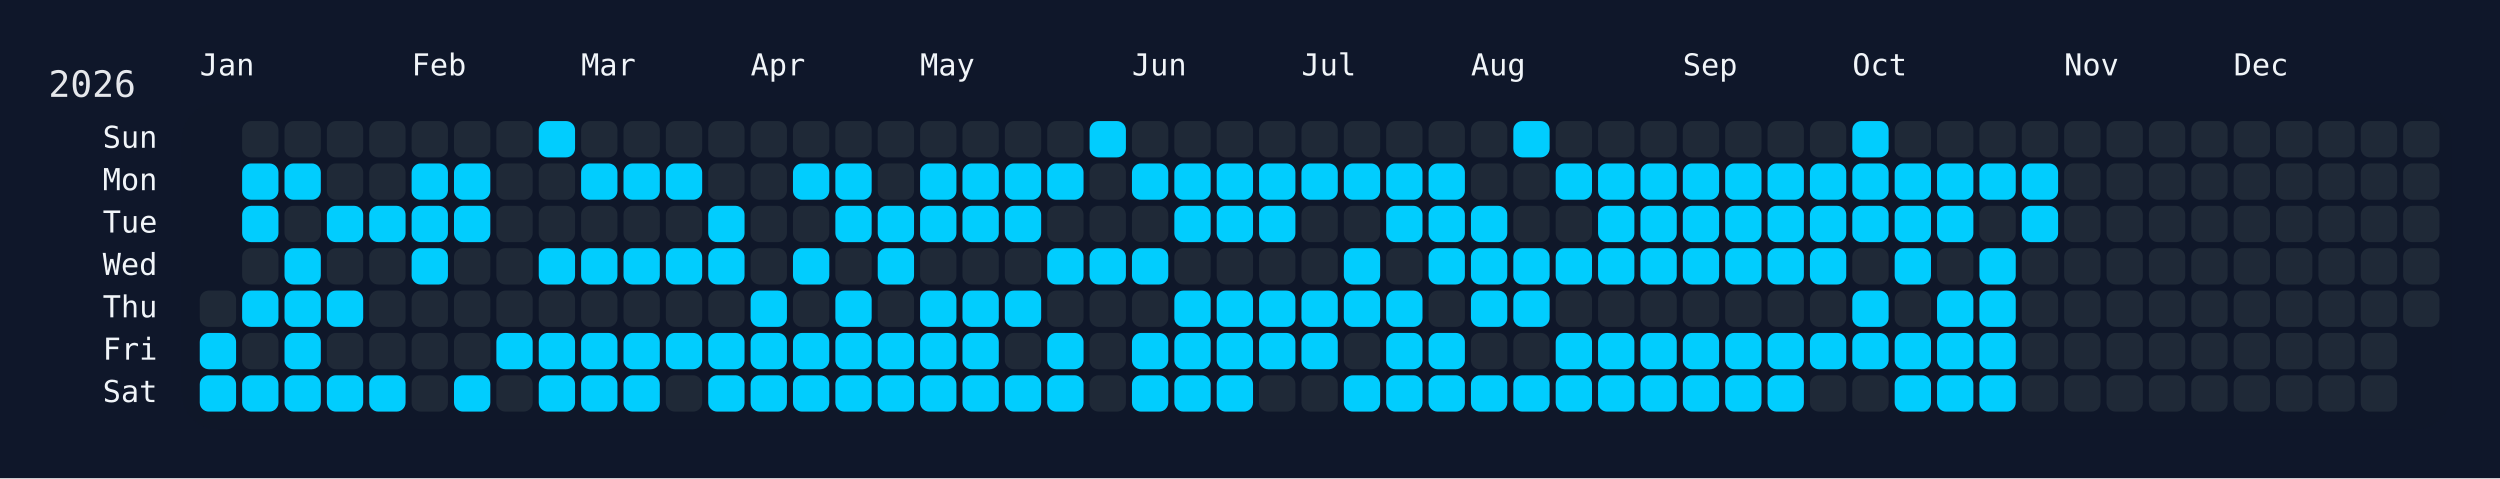
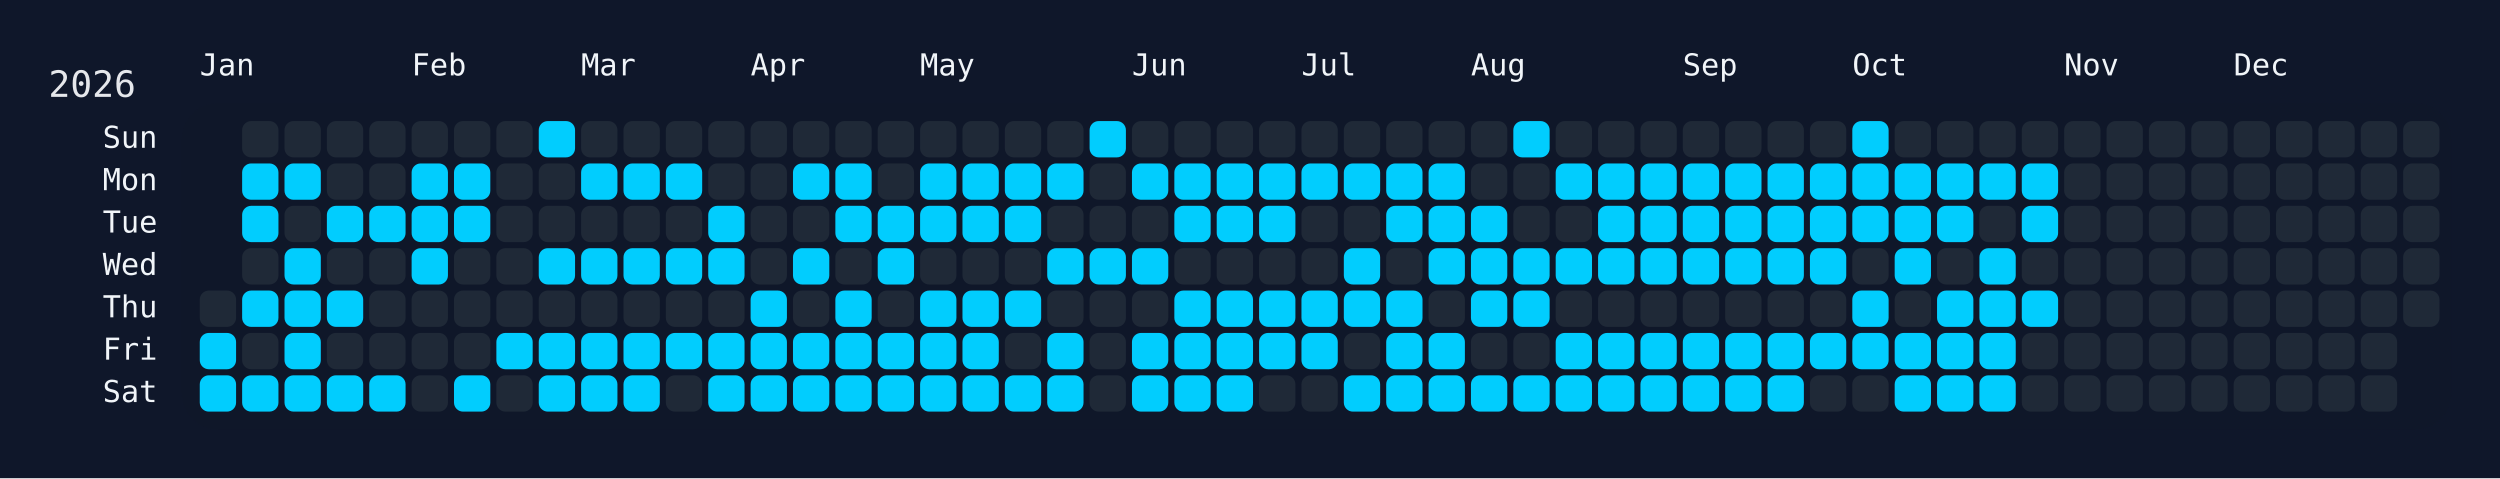
<svg xmlns="http://www.w3.org/2000/svg" width="826" height="158" viewBox="0 0 826 158">
  <rect width="826" height="158" fill="#0f172a" />
  <rect x="60" y="34" width="750" height="108" rx="12" ry="12" fill="rgba(15, 23, 42, 0.8)" />
  <text x="16" y="32" font-size="12" fill="#e5e7eb" font-family="JetBrains Mono, ui-monospace, SFMono-Regular, Menlo, Monaco, Consolas, monospace">2026</text>
  <text x="66" y="18" font-size="10" fill="#f1f5f9" font-family="JetBrains Mono, ui-monospace, SFMono-Regular, Menlo, Monaco, Consolas, monospace" dominant-baseline="hanging">Jan</text>
  <text x="136" y="18" font-size="10" fill="#f1f5f9" font-family="JetBrains Mono, ui-monospace, SFMono-Regular, Menlo, Monaco, Consolas, monospace" dominant-baseline="hanging">Feb</text>
  <text x="192" y="18" font-size="10" fill="#f1f5f9" font-family="JetBrains Mono, ui-monospace, SFMono-Regular, Menlo, Monaco, Consolas, monospace" dominant-baseline="hanging">Mar</text>
  <text x="248" y="18" font-size="10" fill="#f1f5f9" font-family="JetBrains Mono, ui-monospace, SFMono-Regular, Menlo, Monaco, Consolas, monospace" dominant-baseline="hanging">Apr</text>
  <text x="304" y="18" font-size="10" fill="#f1f5f9" font-family="JetBrains Mono, ui-monospace, SFMono-Regular, Menlo, Monaco, Consolas, monospace" dominant-baseline="hanging">May</text>
  <text x="374" y="18" font-size="10" fill="#f1f5f9" font-family="JetBrains Mono, ui-monospace, SFMono-Regular, Menlo, Monaco, Consolas, monospace" dominant-baseline="hanging">Jun</text>
  <text x="430" y="18" font-size="10" fill="#f1f5f9" font-family="JetBrains Mono, ui-monospace, SFMono-Regular, Menlo, Monaco, Consolas, monospace" dominant-baseline="hanging">Jul</text>
  <text x="486" y="18" font-size="10" fill="#f1f5f9" font-family="JetBrains Mono, ui-monospace, SFMono-Regular, Menlo, Monaco, Consolas, monospace" dominant-baseline="hanging">Aug</text>
  <text x="556" y="18" font-size="10" fill="#f1f5f9" font-family="JetBrains Mono, ui-monospace, SFMono-Regular, Menlo, Monaco, Consolas, monospace" dominant-baseline="hanging">Sep</text>
  <text x="612" y="18" font-size="10" fill="#f1f5f9" font-family="JetBrains Mono, ui-monospace, SFMono-Regular, Menlo, Monaco, Consolas, monospace" dominant-baseline="hanging">Oct</text>
  <text x="682" y="18" font-size="10" fill="#f1f5f9" font-family="JetBrains Mono, ui-monospace, SFMono-Regular, Menlo, Monaco, Consolas, monospace" dominant-baseline="hanging">Nov</text>
  <text x="738" y="18" font-size="10" fill="#f1f5f9" font-family="JetBrains Mono, ui-monospace, SFMono-Regular, Menlo, Monaco, Consolas, monospace" dominant-baseline="hanging">Dec</text>
  <text x="52" y="46.0" font-size="10" fill="#f1f5f9" font-family="JetBrains Mono, ui-monospace, SFMono-Regular, Menlo, Monaco, Consolas, monospace" text-anchor="end" dominant-baseline="middle">Sun</text>
  <text x="52" y="60.0" font-size="10" fill="#f1f5f9" font-family="JetBrains Mono, ui-monospace, SFMono-Regular, Menlo, Monaco, Consolas, monospace" text-anchor="end" dominant-baseline="middle">Mon</text>
  <text x="52" y="74.0" font-size="10" fill="#f1f5f9" font-family="JetBrains Mono, ui-monospace, SFMono-Regular, Menlo, Monaco, Consolas, monospace" text-anchor="end" dominant-baseline="middle">Tue</text>
  <text x="52" y="88.0" font-size="10" fill="#f1f5f9" font-family="JetBrains Mono, ui-monospace, SFMono-Regular, Menlo, Monaco, Consolas, monospace" text-anchor="end" dominant-baseline="middle">Wed</text>
  <text x="52" y="102.0" font-size="10" fill="#f1f5f9" font-family="JetBrains Mono, ui-monospace, SFMono-Regular, Menlo, Monaco, Consolas, monospace" text-anchor="end" dominant-baseline="middle">Thu</text>
  <text x="52" y="116.0" font-size="10" fill="#f1f5f9" font-family="JetBrains Mono, ui-monospace, SFMono-Regular, Menlo, Monaco, Consolas, monospace" text-anchor="end" dominant-baseline="middle">Fri</text>
  <text x="52" y="130.0" font-size="10" fill="#f1f5f9" font-family="JetBrains Mono, ui-monospace, SFMono-Regular, Menlo, Monaco, Consolas, monospace" text-anchor="end" dominant-baseline="middle">Sat</text>
  <g transform="translate(66,40)">
    <rect x="0" y="56" width="12" height="12" rx="3" ry="3" fill="#1f2937" data-date="2026-01-01" />
    <rect x="0" y="70" width="12" height="12" rx="3" ry="3" fill="#01cdfe" data-date="2026-01-02" />
    <rect x="0" y="84" width="12" height="12" rx="3" ry="3" fill="#01cdfe" data-date="2026-01-03" />
    <rect x="14" y="0" width="12" height="12" rx="3" ry="3" fill="#1f2937" data-date="2026-01-04" />
    <rect x="14" y="14" width="12" height="12" rx="3" ry="3" fill="#01cdfe" data-date="2026-01-05" />
    <rect x="14" y="28" width="12" height="12" rx="3" ry="3" fill="#01cdfe" data-date="2026-01-06" />
    <rect x="14" y="42" width="12" height="12" rx="3" ry="3" fill="#1f2937" data-date="2026-01-07" />
    <rect x="14" y="56" width="12" height="12" rx="3" ry="3" fill="#01cdfe" data-date="2026-01-08" />
    <rect x="14" y="70" width="12" height="12" rx="3" ry="3" fill="#1f2937" data-date="2026-01-09" />
    <rect x="14" y="84" width="12" height="12" rx="3" ry="3" fill="#01cdfe" data-date="2026-01-10" />
    <rect x="28" y="0" width="12" height="12" rx="3" ry="3" fill="#1f2937" data-date="2026-01-11" />
    <rect x="28" y="14" width="12" height="12" rx="3" ry="3" fill="#01cdfe" data-date="2026-01-12" />
    <rect x="28" y="28" width="12" height="12" rx="3" ry="3" fill="#1f2937" data-date="2026-01-13" />
    <rect x="28" y="42" width="12" height="12" rx="3" ry="3" fill="#01cdfe" data-date="2026-01-14" />
    <rect x="28" y="56" width="12" height="12" rx="3" ry="3" fill="#01cdfe" data-date="2026-01-15" />
    <rect x="28" y="70" width="12" height="12" rx="3" ry="3" fill="#01cdfe" data-date="2026-01-16" />
    <rect x="28" y="84" width="12" height="12" rx="3" ry="3" fill="#01cdfe" data-date="2026-01-17" />
    <rect x="42" y="0" width="12" height="12" rx="3" ry="3" fill="#1f2937" data-date="2026-01-18" />
    <rect x="42" y="14" width="12" height="12" rx="3" ry="3" fill="#1f2937" data-date="2026-01-19" />
    <rect x="42" y="28" width="12" height="12" rx="3" ry="3" fill="#01cdfe" data-date="2026-01-20" />
    <rect x="42" y="42" width="12" height="12" rx="3" ry="3" fill="#1f2937" data-date="2026-01-21" />
    <rect x="42" y="56" width="12" height="12" rx="3" ry="3" fill="#01cdfe" data-date="2026-01-22" />
    <rect x="42" y="70" width="12" height="12" rx="3" ry="3" fill="#1f2937" data-date="2026-01-23" />
    <rect x="42" y="84" width="12" height="12" rx="3" ry="3" fill="#01cdfe" data-date="2026-01-24" />
    <rect x="56" y="0" width="12" height="12" rx="3" ry="3" fill="#1f2937" data-date="2026-01-25" />
    <rect x="56" y="14" width="12" height="12" rx="3" ry="3" fill="#1f2937" data-date="2026-01-26" />
    <rect x="56" y="28" width="12" height="12" rx="3" ry="3" fill="#01cdfe" data-date="2026-01-27" />
    <rect x="56" y="42" width="12" height="12" rx="3" ry="3" fill="#1f2937" data-date="2026-01-28" />
    <rect x="56" y="56" width="12" height="12" rx="3" ry="3" fill="#1f2937" data-date="2026-01-29" />
    <rect x="56" y="70" width="12" height="12" rx="3" ry="3" fill="#1f2937" data-date="2026-01-30" />
    <rect x="56" y="84" width="12" height="12" rx="3" ry="3" fill="#01cdfe" data-date="2026-01-31" />
    <rect x="70" y="0" width="12" height="12" rx="3" ry="3" fill="#1f2937" data-date="2026-02-01" />
    <rect x="70" y="14" width="12" height="12" rx="3" ry="3" fill="#01cdfe" data-date="2026-02-02" />
    <rect x="70" y="28" width="12" height="12" rx="3" ry="3" fill="#01cdfe" data-date="2026-02-03" />
    <rect x="70" y="42" width="12" height="12" rx="3" ry="3" fill="#01cdfe" data-date="2026-02-04" />
    <rect x="70" y="56" width="12" height="12" rx="3" ry="3" fill="#1f2937" data-date="2026-02-05" />
    <rect x="70" y="70" width="12" height="12" rx="3" ry="3" fill="#1f2937" data-date="2026-02-06" />
    <rect x="70" y="84" width="12" height="12" rx="3" ry="3" fill="#1f2937" data-date="2026-02-07" />
    <rect x="84" y="0" width="12" height="12" rx="3" ry="3" fill="#1f2937" data-date="2026-02-08" />
    <rect x="84" y="14" width="12" height="12" rx="3" ry="3" fill="#01cdfe" data-date="2026-02-09" />
    <rect x="84" y="28" width="12" height="12" rx="3" ry="3" fill="#01cdfe" data-date="2026-02-10" />
    <rect x="84" y="42" width="12" height="12" rx="3" ry="3" fill="#1f2937" data-date="2026-02-11" />
    <rect x="84" y="56" width="12" height="12" rx="3" ry="3" fill="#1f2937" data-date="2026-02-12" />
    <rect x="84" y="70" width="12" height="12" rx="3" ry="3" fill="#1f2937" data-date="2026-02-13" />
    <rect x="84" y="84" width="12" height="12" rx="3" ry="3" fill="#01cdfe" data-date="2026-02-14" />
    <rect x="98" y="0" width="12" height="12" rx="3" ry="3" fill="#1f2937" data-date="2026-02-15" />
    <rect x="98" y="14" width="12" height="12" rx="3" ry="3" fill="#1f2937" data-date="2026-02-16" />
    <rect x="98" y="28" width="12" height="12" rx="3" ry="3" fill="#1f2937" data-date="2026-02-17" />
    <rect x="98" y="42" width="12" height="12" rx="3" ry="3" fill="#1f2937" data-date="2026-02-18" />
    <rect x="98" y="56" width="12" height="12" rx="3" ry="3" fill="#1f2937" data-date="2026-02-19" />
    <rect x="98" y="70" width="12" height="12" rx="3" ry="3" fill="#01cdfe" data-date="2026-02-20" />
    <rect x="98" y="84" width="12" height="12" rx="3" ry="3" fill="#1f2937" data-date="2026-02-21" />
    <rect x="112" y="0" width="12" height="12" rx="3" ry="3" fill="#01cdfe" data-date="2026-02-22" />
    <rect x="112" y="14" width="12" height="12" rx="3" ry="3" fill="#1f2937" data-date="2026-02-23" />
    <rect x="112" y="28" width="12" height="12" rx="3" ry="3" fill="#1f2937" data-date="2026-02-24" />
    <rect x="112" y="42" width="12" height="12" rx="3" ry="3" fill="#01cdfe" data-date="2026-02-25" />
    <rect x="112" y="56" width="12" height="12" rx="3" ry="3" fill="#1f2937" data-date="2026-02-26" />
    <rect x="112" y="70" width="12" height="12" rx="3" ry="3" fill="#01cdfe" data-date="2026-02-27" />
    <rect x="112" y="84" width="12" height="12" rx="3" ry="3" fill="#01cdfe" data-date="2026-02-28" />
    <rect x="126" y="0" width="12" height="12" rx="3" ry="3" fill="#1f2937" data-date="2026-03-01" />
    <rect x="126" y="14" width="12" height="12" rx="3" ry="3" fill="#01cdfe" data-date="2026-03-02" />
    <rect x="126" y="28" width="12" height="12" rx="3" ry="3" fill="#1f2937" data-date="2026-03-03" />
    <rect x="126" y="42" width="12" height="12" rx="3" ry="3" fill="#01cdfe" data-date="2026-03-04" />
    <rect x="126" y="56" width="12" height="12" rx="3" ry="3" fill="#1f2937" data-date="2026-03-05" />
    <rect x="126" y="70" width="12" height="12" rx="3" ry="3" fill="#01cdfe" data-date="2026-03-06" />
    <rect x="126" y="84" width="12" height="12" rx="3" ry="3" fill="#01cdfe" data-date="2026-03-07" />
    <rect x="140" y="0" width="12" height="12" rx="3" ry="3" fill="#1f2937" data-date="2026-03-08" />
    <rect x="140" y="14" width="12" height="12" rx="3" ry="3" fill="#01cdfe" data-date="2026-03-09" />
    <rect x="140" y="28" width="12" height="12" rx="3" ry="3" fill="#1f2937" data-date="2026-03-10" />
    <rect x="140" y="42" width="12" height="12" rx="3" ry="3" fill="#01cdfe" data-date="2026-03-11" />
    <rect x="140" y="56" width="12" height="12" rx="3" ry="3" fill="#1f2937" data-date="2026-03-12" />
    <rect x="140" y="70" width="12" height="12" rx="3" ry="3" fill="#01cdfe" data-date="2026-03-13" />
    <rect x="140" y="84" width="12" height="12" rx="3" ry="3" fill="#01cdfe" data-date="2026-03-14" />
    <rect x="154" y="0" width="12" height="12" rx="3" ry="3" fill="#1f2937" data-date="2026-03-15" />
    <rect x="154" y="14" width="12" height="12" rx="3" ry="3" fill="#01cdfe" data-date="2026-03-16" />
    <rect x="154" y="28" width="12" height="12" rx="3" ry="3" fill="#1f2937" data-date="2026-03-17" />
    <rect x="154" y="42" width="12" height="12" rx="3" ry="3" fill="#01cdfe" data-date="2026-03-18" />
    <rect x="154" y="56" width="12" height="12" rx="3" ry="3" fill="#1f2937" data-date="2026-03-19" />
    <rect x="154" y="70" width="12" height="12" rx="3" ry="3" fill="#01cdfe" data-date="2026-03-20" />
    <rect x="154" y="84" width="12" height="12" rx="3" ry="3" fill="#1f2937" data-date="2026-03-21" />
    <rect x="168" y="0" width="12" height="12" rx="3" ry="3" fill="#1f2937" data-date="2026-03-22" />
    <rect x="168" y="14" width="12" height="12" rx="3" ry="3" fill="#1f2937" data-date="2026-03-23" />
    <rect x="168" y="28" width="12" height="12" rx="3" ry="3" fill="#01cdfe" data-date="2026-03-24" />
    <rect x="168" y="42" width="12" height="12" rx="3" ry="3" fill="#01cdfe" data-date="2026-03-25" />
    <rect x="168" y="56" width="12" height="12" rx="3" ry="3" fill="#1f2937" data-date="2026-03-26" />
    <rect x="168" y="70" width="12" height="12" rx="3" ry="3" fill="#01cdfe" data-date="2026-03-27" />
    <rect x="168" y="84" width="12" height="12" rx="3" ry="3" fill="#01cdfe" data-date="2026-03-28" />
    <rect x="182" y="0" width="12" height="12" rx="3" ry="3" fill="#1f2937" data-date="2026-03-29" />
    <rect x="182" y="14" width="12" height="12" rx="3" ry="3" fill="#1f2937" data-date="2026-03-30" />
    <rect x="182" y="28" width="12" height="12" rx="3" ry="3" fill="#1f2937" data-date="2026-03-31" />
    <rect x="182" y="42" width="12" height="12" rx="3" ry="3" fill="#1f2937" data-date="2026-04-01" />
    <rect x="182" y="56" width="12" height="12" rx="3" ry="3" fill="#01cdfe" data-date="2026-04-02" />
    <rect x="182" y="70" width="12" height="12" rx="3" ry="3" fill="#01cdfe" data-date="2026-04-03" />
    <rect x="182" y="84" width="12" height="12" rx="3" ry="3" fill="#01cdfe" data-date="2026-04-04" />
    <rect x="196" y="0" width="12" height="12" rx="3" ry="3" fill="#1f2937" data-date="2026-04-05" />
    <rect x="196" y="14" width="12" height="12" rx="3" ry="3" fill="#01cdfe" data-date="2026-04-06" />
    <rect x="196" y="28" width="12" height="12" rx="3" ry="3" fill="#1f2937" data-date="2026-04-07" />
    <rect x="196" y="42" width="12" height="12" rx="3" ry="3" fill="#01cdfe" data-date="2026-04-08" />
    <rect x="196" y="56" width="12" height="12" rx="3" ry="3" fill="#1f2937" data-date="2026-04-09" />
    <rect x="196" y="70" width="12" height="12" rx="3" ry="3" fill="#01cdfe" data-date="2026-04-10" />
    <rect x="196" y="84" width="12" height="12" rx="3" ry="3" fill="#01cdfe" data-date="2026-04-11" />
    <rect x="210" y="0" width="12" height="12" rx="3" ry="3" fill="#1f2937" data-date="2026-04-12" />
    <rect x="210" y="14" width="12" height="12" rx="3" ry="3" fill="#01cdfe" data-date="2026-04-13" />
    <rect x="210" y="28" width="12" height="12" rx="3" ry="3" fill="#01cdfe" data-date="2026-04-14" />
    <rect x="210" y="42" width="12" height="12" rx="3" ry="3" fill="#1f2937" data-date="2026-04-15" />
    <rect x="210" y="56" width="12" height="12" rx="3" ry="3" fill="#01cdfe" data-date="2026-04-16" />
    <rect x="210" y="70" width="12" height="12" rx="3" ry="3" fill="#01cdfe" data-date="2026-04-17" />
    <rect x="210" y="84" width="12" height="12" rx="3" ry="3" fill="#01cdfe" data-date="2026-04-18" />
    <rect x="224" y="0" width="12" height="12" rx="3" ry="3" fill="#1f2937" data-date="2026-04-19" />
    <rect x="224" y="14" width="12" height="12" rx="3" ry="3" fill="#1f2937" data-date="2026-04-20" />
    <rect x="224" y="28" width="12" height="12" rx="3" ry="3" fill="#01cdfe" data-date="2026-04-21" />
    <rect x="224" y="42" width="12" height="12" rx="3" ry="3" fill="#01cdfe" data-date="2026-04-22" />
    <rect x="224" y="56" width="12" height="12" rx="3" ry="3" fill="#1f2937" data-date="2026-04-23" />
    <rect x="224" y="70" width="12" height="12" rx="3" ry="3" fill="#01cdfe" data-date="2026-04-24" />
    <rect x="224" y="84" width="12" height="12" rx="3" ry="3" fill="#01cdfe" data-date="2026-04-25" />
    <rect x="238" y="0" width="12" height="12" rx="3" ry="3" fill="#1f2937" data-date="2026-04-26" />
    <rect x="238" y="14" width="12" height="12" rx="3" ry="3" fill="#01cdfe" data-date="2026-04-27" />
    <rect x="238" y="28" width="12" height="12" rx="3" ry="3" fill="#01cdfe" data-date="2026-04-28" />
    <rect x="238" y="42" width="12" height="12" rx="3" ry="3" fill="#1f2937" data-date="2026-04-29" />
    <rect x="238" y="56" width="12" height="12" rx="3" ry="3" fill="#01cdfe" data-date="2026-04-30" />
    <rect x="238" y="70" width="12" height="12" rx="3" ry="3" fill="#01cdfe" data-date="2026-05-01" />
    <rect x="238" y="84" width="12" height="12" rx="3" ry="3" fill="#01cdfe" data-date="2026-05-02" />
    <rect x="252" y="0" width="12" height="12" rx="3" ry="3" fill="#1f2937" data-date="2026-05-03" />
    <rect x="252" y="14" width="12" height="12" rx="3" ry="3" fill="#01cdfe" data-date="2026-05-04" />
    <rect x="252" y="28" width="12" height="12" rx="3" ry="3" fill="#01cdfe" data-date="2026-05-05" />
    <rect x="252" y="42" width="12" height="12" rx="3" ry="3" fill="#1f2937" data-date="2026-05-06" />
    <rect x="252" y="56" width="12" height="12" rx="3" ry="3" fill="#01cdfe" data-date="2026-05-07" />
    <rect x="252" y="70" width="12" height="12" rx="3" ry="3" fill="#01cdfe" data-date="2026-05-08" />
    <rect x="252" y="84" width="12" height="12" rx="3" ry="3" fill="#01cdfe" data-date="2026-05-09" />
    <rect x="266" y="0" width="12" height="12" rx="3" ry="3" fill="#1f2937" data-date="2026-05-10" />
    <rect x="266" y="14" width="12" height="12" rx="3" ry="3" fill="#01cdfe" data-date="2026-05-11" />
    <rect x="266" y="28" width="12" height="12" rx="3" ry="3" fill="#01cdfe" data-date="2026-05-12" />
    <rect x="266" y="42" width="12" height="12" rx="3" ry="3" fill="#1f2937" data-date="2026-05-13" />
    <rect x="266" y="56" width="12" height="12" rx="3" ry="3" fill="#01cdfe" data-date="2026-05-14" />
    <rect x="266" y="70" width="12" height="12" rx="3" ry="3" fill="#1f2937" data-date="2026-05-15" />
    <rect x="266" y="84" width="12" height="12" rx="3" ry="3" fill="#01cdfe" data-date="2026-05-16" />
    <rect x="280" y="0" width="12" height="12" rx="3" ry="3" fill="#1f2937" data-date="2026-05-17" />
    <rect x="280" y="14" width="12" height="12" rx="3" ry="3" fill="#01cdfe" data-date="2026-05-18" />
    <rect x="280" y="28" width="12" height="12" rx="3" ry="3" fill="#1f2937" data-date="2026-05-19" />
    <rect x="280" y="42" width="12" height="12" rx="3" ry="3" fill="#01cdfe" data-date="2026-05-20" />
    <rect x="280" y="56" width="12" height="12" rx="3" ry="3" fill="#1f2937" data-date="2026-05-21" />
    <rect x="280" y="70" width="12" height="12" rx="3" ry="3" fill="#01cdfe" data-date="2026-05-22" />
    <rect x="280" y="84" width="12" height="12" rx="3" ry="3" fill="#01cdfe" data-date="2026-05-23" />
    <rect x="294" y="0" width="12" height="12" rx="3" ry="3" fill="#01cdfe" data-date="2026-05-24" />
    <rect x="294" y="14" width="12" height="12" rx="3" ry="3" fill="#1f2937" data-date="2026-05-25" />
    <rect x="294" y="28" width="12" height="12" rx="3" ry="3" fill="#1f2937" data-date="2026-05-26" />
    <rect x="294" y="42" width="12" height="12" rx="3" ry="3" fill="#01cdfe" data-date="2026-05-27" />
    <rect x="294" y="56" width="12" height="12" rx="3" ry="3" fill="#1f2937" data-date="2026-05-28" />
    <rect x="294" y="70" width="12" height="12" rx="3" ry="3" fill="#1f2937" data-date="2026-05-29" />
    <rect x="294" y="84" width="12" height="12" rx="3" ry="3" fill="#1f2937" data-date="2026-05-30" />
    <rect x="308" y="0" width="12" height="12" rx="3" ry="3" fill="#1f2937" data-date="2026-05-31" />
    <rect x="308" y="14" width="12" height="12" rx="3" ry="3" fill="#01cdfe" data-date="2026-06-01" />
    <rect x="308" y="28" width="12" height="12" rx="3" ry="3" fill="#1f2937" data-date="2026-06-02" />
    <rect x="308" y="42" width="12" height="12" rx="3" ry="3" fill="#01cdfe" data-date="2026-06-03" />
    <rect x="308" y="56" width="12" height="12" rx="3" ry="3" fill="#1f2937" data-date="2026-06-04" />
    <rect x="308" y="70" width="12" height="12" rx="3" ry="3" fill="#01cdfe" data-date="2026-06-05" />
    <rect x="308" y="84" width="12" height="12" rx="3" ry="3" fill="#01cdfe" data-date="2026-06-06" />
    <rect x="322" y="0" width="12" height="12" rx="3" ry="3" fill="#1f2937" data-date="2026-06-07" />
    <rect x="322" y="14" width="12" height="12" rx="3" ry="3" fill="#01cdfe" data-date="2026-06-08" />
    <rect x="322" y="28" width="12" height="12" rx="3" ry="3" fill="#01cdfe" data-date="2026-06-09" />
    <rect x="322" y="42" width="12" height="12" rx="3" ry="3" fill="#1f2937" data-date="2026-06-10" />
    <rect x="322" y="56" width="12" height="12" rx="3" ry="3" fill="#01cdfe" data-date="2026-06-11" />
    <rect x="322" y="70" width="12" height="12" rx="3" ry="3" fill="#01cdfe" data-date="2026-06-12" />
    <rect x="322" y="84" width="12" height="12" rx="3" ry="3" fill="#01cdfe" data-date="2026-06-13" />
    <rect x="336" y="0" width="12" height="12" rx="3" ry="3" fill="#1f2937" data-date="2026-06-14" />
    <rect x="336" y="14" width="12" height="12" rx="3" ry="3" fill="#01cdfe" data-date="2026-06-15" />
    <rect x="336" y="28" width="12" height="12" rx="3" ry="3" fill="#01cdfe" data-date="2026-06-16" />
    <rect x="336" y="42" width="12" height="12" rx="3" ry="3" fill="#1f2937" data-date="2026-06-17" />
    <rect x="336" y="56" width="12" height="12" rx="3" ry="3" fill="#01cdfe" data-date="2026-06-18" />
    <rect x="336" y="70" width="12" height="12" rx="3" ry="3" fill="#01cdfe" data-date="2026-06-19" />
    <rect x="336" y="84" width="12" height="12" rx="3" ry="3" fill="#01cdfe" data-date="2026-06-20" />
    <rect x="350" y="0" width="12" height="12" rx="3" ry="3" fill="#1f2937" data-date="2026-06-21" />
    <rect x="350" y="14" width="12" height="12" rx="3" ry="3" fill="#01cdfe" data-date="2026-06-22" />
    <rect x="350" y="28" width="12" height="12" rx="3" ry="3" fill="#01cdfe" data-date="2026-06-23" />
    <rect x="350" y="42" width="12" height="12" rx="3" ry="3" fill="#1f2937" data-date="2026-06-24" />
    <rect x="350" y="56" width="12" height="12" rx="3" ry="3" fill="#01cdfe" data-date="2026-06-25" />
    <rect x="350" y="70" width="12" height="12" rx="3" ry="3" fill="#01cdfe" data-date="2026-06-26" />
    <rect x="350" y="84" width="12" height="12" rx="3" ry="3" fill="#1f2937" data-date="2026-06-27" />
    <rect x="364" y="0" width="12" height="12" rx="3" ry="3" fill="#1f2937" data-date="2026-06-28" />
    <rect x="364" y="14" width="12" height="12" rx="3" ry="3" fill="#01cdfe" data-date="2026-06-29" />
    <rect x="364" y="28" width="12" height="12" rx="3" ry="3" fill="#1f2937" data-date="2026-06-30" />
    <rect x="364" y="42" width="12" height="12" rx="3" ry="3" fill="#1f2937" data-date="2026-07-01" />
    <rect x="364" y="56" width="12" height="12" rx="3" ry="3" fill="#01cdfe" data-date="2026-07-02" />
    <rect x="364" y="70" width="12" height="12" rx="3" ry="3" fill="#01cdfe" data-date="2026-07-03" />
    <rect x="364" y="84" width="12" height="12" rx="3" ry="3" fill="#1f2937" data-date="2026-07-04" />
    <rect x="378" y="0" width="12" height="12" rx="3" ry="3" fill="#1f2937" data-date="2026-07-05" />
    <rect x="378" y="14" width="12" height="12" rx="3" ry="3" fill="#01cdfe" data-date="2026-07-06" />
    <rect x="378" y="28" width="12" height="12" rx="3" ry="3" fill="#1f2937" data-date="2026-07-07" />
    <rect x="378" y="42" width="12" height="12" rx="3" ry="3" fill="#01cdfe" data-date="2026-07-08" />
    <rect x="378" y="56" width="12" height="12" rx="3" ry="3" fill="#01cdfe" data-date="2026-07-09" />
    <rect x="378" y="70" width="12" height="12" rx="3" ry="3" fill="#1f2937" data-date="2026-07-10" />
    <rect x="378" y="84" width="12" height="12" rx="3" ry="3" fill="#01cdfe" data-date="2026-07-11" />
    <rect x="392" y="0" width="12" height="12" rx="3" ry="3" fill="#1f2937" data-date="2026-07-12" />
    <rect x="392" y="14" width="12" height="12" rx="3" ry="3" fill="#01cdfe" data-date="2026-07-13" />
    <rect x="392" y="28" width="12" height="12" rx="3" ry="3" fill="#01cdfe" data-date="2026-07-14" />
    <rect x="392" y="42" width="12" height="12" rx="3" ry="3" fill="#1f2937" data-date="2026-07-15" />
    <rect x="392" y="56" width="12" height="12" rx="3" ry="3" fill="#01cdfe" data-date="2026-07-16" />
    <rect x="392" y="70" width="12" height="12" rx="3" ry="3" fill="#01cdfe" data-date="2026-07-17" />
    <rect x="392" y="84" width="12" height="12" rx="3" ry="3" fill="#01cdfe" data-date="2026-07-18" />
    <rect x="406" y="0" width="12" height="12" rx="3" ry="3" fill="#1f2937" data-date="2026-07-19" />
    <rect x="406" y="14" width="12" height="12" rx="3" ry="3" fill="#01cdfe" data-date="2026-07-20" />
    <rect x="406" y="28" width="12" height="12" rx="3" ry="3" fill="#01cdfe" data-date="2026-07-21" />
    <rect x="406" y="42" width="12" height="12" rx="3" ry="3" fill="#01cdfe" data-date="2026-07-22" />
    <rect x="406" y="56" width="12" height="12" rx="3" ry="3" fill="#1f2937" data-date="2026-07-23" />
    <rect x="406" y="70" width="12" height="12" rx="3" ry="3" fill="#01cdfe" data-date="2026-07-24" />
    <rect x="406" y="84" width="12" height="12" rx="3" ry="3" fill="#01cdfe" data-date="2026-07-25" />
    <rect x="420" y="0" width="12" height="12" rx="3" ry="3" fill="#1f2937" data-date="2026-07-26" />
    <rect x="420" y="14" width="12" height="12" rx="3" ry="3" fill="#1f2937" data-date="2026-07-27" />
    <rect x="420" y="28" width="12" height="12" rx="3" ry="3" fill="#01cdfe" data-date="2026-07-28" />
    <rect x="420" y="42" width="12" height="12" rx="3" ry="3" fill="#01cdfe" data-date="2026-07-29" />
    <rect x="420" y="56" width="12" height="12" rx="3" ry="3" fill="#01cdfe" data-date="2026-07-30" />
    <rect x="420" y="70" width="12" height="12" rx="3" ry="3" fill="#1f2937" data-date="2026-07-31" />
    <rect x="420" y="84" width="12" height="12" rx="3" ry="3" fill="#01cdfe" data-date="2026-08-01" />
    <rect x="434" y="0" width="12" height="12" rx="3" ry="3" fill="#01cdfe" data-date="2026-08-02" />
    <rect x="434" y="14" width="12" height="12" rx="3" ry="3" fill="#1f2937" data-date="2026-08-03" />
    <rect x="434" y="28" width="12" height="12" rx="3" ry="3" fill="#1f2937" data-date="2026-08-04" />
    <rect x="434" y="42" width="12" height="12" rx="3" ry="3" fill="#01cdfe" data-date="2026-08-05" />
    <rect x="434" y="56" width="12" height="12" rx="3" ry="3" fill="#01cdfe" data-date="2026-08-06" />
    <rect x="434" y="70" width="12" height="12" rx="3" ry="3" fill="#1f2937" data-date="2026-08-07" />
    <rect x="434" y="84" width="12" height="12" rx="3" ry="3" fill="#01cdfe" data-date="2026-08-08" />
    <rect x="448" y="0" width="12" height="12" rx="3" ry="3" fill="#1f2937" data-date="2026-08-09" />
    <rect x="448" y="14" width="12" height="12" rx="3" ry="3" fill="#01cdfe" data-date="2026-08-10" />
    <rect x="448" y="28" width="12" height="12" rx="3" ry="3" fill="#1f2937" data-date="2026-08-11" />
    <rect x="448" y="42" width="12" height="12" rx="3" ry="3" fill="#01cdfe" data-date="2026-08-12" />
    <rect x="448" y="56" width="12" height="12" rx="3" ry="3" fill="#1f2937" data-date="2026-08-13" />
    <rect x="448" y="70" width="12" height="12" rx="3" ry="3" fill="#01cdfe" data-date="2026-08-14" />
    <rect x="448" y="84" width="12" height="12" rx="3" ry="3" fill="#01cdfe" data-date="2026-08-15" />
    <rect x="462" y="0" width="12" height="12" rx="3" ry="3" fill="#1f2937" data-date="2026-08-16" />
    <rect x="462" y="14" width="12" height="12" rx="3" ry="3" fill="#01cdfe" data-date="2026-08-17" />
    <rect x="462" y="28" width="12" height="12" rx="3" ry="3" fill="#01cdfe" data-date="2026-08-18" />
    <rect x="462" y="42" width="12" height="12" rx="3" ry="3" fill="#01cdfe" data-date="2026-08-19" />
    <rect x="462" y="56" width="12" height="12" rx="3" ry="3" fill="#1f2937" data-date="2026-08-20" />
    <rect x="462" y="70" width="12" height="12" rx="3" ry="3" fill="#01cdfe" data-date="2026-08-21" />
    <rect x="462" y="84" width="12" height="12" rx="3" ry="3" fill="#01cdfe" data-date="2026-08-22" />
    <rect x="476" y="0" width="12" height="12" rx="3" ry="3" fill="#1f2937" data-date="2026-08-23" />
    <rect x="476" y="14" width="12" height="12" rx="3" ry="3" fill="#01cdfe" data-date="2026-08-24" />
    <rect x="476" y="28" width="12" height="12" rx="3" ry="3" fill="#01cdfe" data-date="2026-08-25" />
    <rect x="476" y="42" width="12" height="12" rx="3" ry="3" fill="#01cdfe" data-date="2026-08-26" />
    <rect x="476" y="56" width="12" height="12" rx="3" ry="3" fill="#1f2937" data-date="2026-08-27" />
    <rect x="476" y="70" width="12" height="12" rx="3" ry="3" fill="#01cdfe" data-date="2026-08-28" />
    <rect x="476" y="84" width="12" height="12" rx="3" ry="3" fill="#01cdfe" data-date="2026-08-29" />
    <rect x="490" y="0" width="12" height="12" rx="3" ry="3" fill="#1f2937" data-date="2026-08-30" />
    <rect x="490" y="14" width="12" height="12" rx="3" ry="3" fill="#01cdfe" data-date="2026-08-31" />
    <rect x="490" y="28" width="12" height="12" rx="3" ry="3" fill="#01cdfe" data-date="2026-09-01" />
    <rect x="490" y="42" width="12" height="12" rx="3" ry="3" fill="#01cdfe" data-date="2026-09-02" />
    <rect x="490" y="56" width="12" height="12" rx="3" ry="3" fill="#1f2937" data-date="2026-09-03" />
    <rect x="490" y="70" width="12" height="12" rx="3" ry="3" fill="#01cdfe" data-date="2026-09-04" />
    <rect x="490" y="84" width="12" height="12" rx="3" ry="3" fill="#01cdfe" data-date="2026-09-05" />
    <rect x="504" y="0" width="12" height="12" rx="3" ry="3" fill="#1f2937" data-date="2026-09-06" />
    <rect x="504" y="14" width="12" height="12" rx="3" ry="3" fill="#01cdfe" data-date="2026-09-07" />
    <rect x="504" y="28" width="12" height="12" rx="3" ry="3" fill="#01cdfe" data-date="2026-09-08" />
    <rect x="504" y="42" width="12" height="12" rx="3" ry="3" fill="#01cdfe" data-date="2026-09-09" />
    <rect x="504" y="56" width="12" height="12" rx="3" ry="3" fill="#1f2937" data-date="2026-09-10" />
    <rect x="504" y="70" width="12" height="12" rx="3" ry="3" fill="#01cdfe" data-date="2026-09-11" />
    <rect x="504" y="84" width="12" height="12" rx="3" ry="3" fill="#01cdfe" data-date="2026-09-12" />
    <rect x="518" y="0" width="12" height="12" rx="3" ry="3" fill="#1f2937" data-date="2026-09-13" />
    <rect x="518" y="14" width="12" height="12" rx="3" ry="3" fill="#01cdfe" data-date="2026-09-14" />
    <rect x="518" y="28" width="12" height="12" rx="3" ry="3" fill="#01cdfe" data-date="2026-09-15" />
    <rect x="518" y="42" width="12" height="12" rx="3" ry="3" fill="#01cdfe" data-date="2026-09-16" />
    <rect x="518" y="56" width="12" height="12" rx="3" ry="3" fill="#1f2937" data-date="2026-09-17" />
    <rect x="518" y="70" width="12" height="12" rx="3" ry="3" fill="#01cdfe" data-date="2026-09-18" />
    <rect x="518" y="84" width="12" height="12" rx="3" ry="3" fill="#01cdfe" data-date="2026-09-19" />
    <rect x="532" y="0" width="12" height="12" rx="3" ry="3" fill="#1f2937" data-date="2026-09-20" />
    <rect x="532" y="14" width="12" height="12" rx="3" ry="3" fill="#01cdfe" data-date="2026-09-21" />
    <rect x="532" y="28" width="12" height="12" rx="3" ry="3" fill="#01cdfe" data-date="2026-09-22" />
    <rect x="532" y="42" width="12" height="12" rx="3" ry="3" fill="#01cdfe" data-date="2026-09-23" />
    <rect x="532" y="56" width="12" height="12" rx="3" ry="3" fill="#1f2937" data-date="2026-09-24" />
    <rect x="532" y="70" width="12" height="12" rx="3" ry="3" fill="#01cdfe" data-date="2026-09-25" />
    <rect x="532" y="84" width="12" height="12" rx="3" ry="3" fill="#1f2937" data-date="2026-09-26" />
    <rect x="546" y="0" width="12" height="12" rx="3" ry="3" fill="#01cdfe" data-date="2026-09-27" />
    <rect x="546" y="14" width="12" height="12" rx="3" ry="3" fill="#01cdfe" data-date="2026-09-28" />
    <rect x="546" y="28" width="12" height="12" rx="3" ry="3" fill="#01cdfe" data-date="2026-09-29" />
    <rect x="546" y="42" width="12" height="12" rx="3" ry="3" fill="#1f2937" data-date="2026-09-30" />
    <rect x="546" y="56" width="12" height="12" rx="3" ry="3" fill="#01cdfe" data-date="2026-10-01" />
    <rect x="546" y="70" width="12" height="12" rx="3" ry="3" fill="#01cdfe" data-date="2026-10-02" />
    <rect x="546" y="84" width="12" height="12" rx="3" ry="3" fill="#1f2937" data-date="2026-10-03" />
    <rect x="560" y="0" width="12" height="12" rx="3" ry="3" fill="#1f2937" data-date="2026-10-04" />
    <rect x="560" y="14" width="12" height="12" rx="3" ry="3" fill="#01cdfe" data-date="2026-10-05" />
    <rect x="560" y="28" width="12" height="12" rx="3" ry="3" fill="#01cdfe" data-date="2026-10-06" />
    <rect x="560" y="42" width="12" height="12" rx="3" ry="3" fill="#01cdfe" data-date="2026-10-07" />
    <rect x="560" y="56" width="12" height="12" rx="3" ry="3" fill="#1f2937" data-date="2026-10-08" />
    <rect x="560" y="70" width="12" height="12" rx="3" ry="3" fill="#01cdfe" data-date="2026-10-09" />
    <rect x="560" y="84" width="12" height="12" rx="3" ry="3" fill="#01cdfe" data-date="2026-10-10" />
    <rect x="574" y="0" width="12" height="12" rx="3" ry="3" fill="#1f2937" data-date="2026-10-11" />
    <rect x="574" y="14" width="12" height="12" rx="3" ry="3" fill="#01cdfe" data-date="2026-10-12" />
    <rect x="574" y="28" width="12" height="12" rx="3" ry="3" fill="#01cdfe" data-date="2026-10-13" />
    <rect x="574" y="42" width="12" height="12" rx="3" ry="3" fill="#1f2937" data-date="2026-10-14" />
    <rect x="574" y="56" width="12" height="12" rx="3" ry="3" fill="#01cdfe" data-date="2026-10-15" />
    <rect x="574" y="70" width="12" height="12" rx="3" ry="3" fill="#01cdfe" data-date="2026-10-16" />
    <rect x="574" y="84" width="12" height="12" rx="3" ry="3" fill="#01cdfe" data-date="2026-10-17" />
    <rect x="588" y="0" width="12" height="12" rx="3" ry="3" fill="#1f2937" data-date="2026-10-18" />
    <rect x="588" y="14" width="12" height="12" rx="3" ry="3" fill="#01cdfe" data-date="2026-10-19" />
    <rect x="588" y="28" width="12" height="12" rx="3" ry="3" fill="#1f2937" data-date="2026-10-20" />
    <rect x="588" y="42" width="12" height="12" rx="3" ry="3" fill="#01cdfe" data-date="2026-10-21" />
    <rect x="588" y="56" width="12" height="12" rx="3" ry="3" fill="#01cdfe" data-date="2026-10-22" />
    <rect x="588" y="70" width="12" height="12" rx="3" ry="3" fill="#01cdfe" data-date="2026-10-23" />
    <rect x="588" y="84" width="12" height="12" rx="3" ry="3" fill="#01cdfe" data-date="2026-10-24" />
    <rect x="602" y="0" width="12" height="12" rx="3" ry="3" fill="#1f2937" data-date="2026-10-25" />
    <rect x="602" y="14" width="12" height="12" rx="3" ry="3" fill="#01cdfe" data-date="2026-10-26" />
    <rect x="602" y="28" width="12" height="12" rx="3" ry="3" fill="#01cdfe" data-date="2026-10-27" />
    <rect x="602" y="42" width="12" height="12" rx="3" ry="3" fill="#1f2937" data-date="2026-10-28" />
-     <rect x="602" y="56" width="12" height="12" rx="3" ry="3" fill="#1f2937" data-date="2026-10-29" />
+     <rect x="602" y="56" width="12" height="12" rx="3" ry="3" fill="#01cdfe" data-date="2026-10-29" />
    <rect x="602" y="70" width="12" height="12" rx="3" ry="3" fill="#1f2937" data-date="2026-10-30" />
    <rect x="602" y="84" width="12" height="12" rx="3" ry="3" fill="#1f2937" data-date="2026-10-31" />
    <rect x="616" y="0" width="12" height="12" rx="3" ry="3" fill="#1f2937" data-date="2026-11-01" />
    <rect x="616" y="14" width="12" height="12" rx="3" ry="3" fill="#1f2937" data-date="2026-11-02" />
    <rect x="616" y="28" width="12" height="12" rx="3" ry="3" fill="#1f2937" data-date="2026-11-03" />
    <rect x="616" y="42" width="12" height="12" rx="3" ry="3" fill="#1f2937" data-date="2026-11-04" />
    <rect x="616" y="56" width="12" height="12" rx="3" ry="3" fill="#1f2937" data-date="2026-11-05" />
    <rect x="616" y="70" width="12" height="12" rx="3" ry="3" fill="#1f2937" data-date="2026-11-06" />
    <rect x="616" y="84" width="12" height="12" rx="3" ry="3" fill="#1f2937" data-date="2026-11-07" />
    <rect x="630" y="0" width="12" height="12" rx="3" ry="3" fill="#1f2937" data-date="2026-11-08" />
    <rect x="630" y="14" width="12" height="12" rx="3" ry="3" fill="#1f2937" data-date="2026-11-09" />
    <rect x="630" y="28" width="12" height="12" rx="3" ry="3" fill="#1f2937" data-date="2026-11-10" />
    <rect x="630" y="42" width="12" height="12" rx="3" ry="3" fill="#1f2937" data-date="2026-11-11" />
    <rect x="630" y="56" width="12" height="12" rx="3" ry="3" fill="#1f2937" data-date="2026-11-12" />
    <rect x="630" y="70" width="12" height="12" rx="3" ry="3" fill="#1f2937" data-date="2026-11-13" />
    <rect x="630" y="84" width="12" height="12" rx="3" ry="3" fill="#1f2937" data-date="2026-11-14" />
    <rect x="644" y="0" width="12" height="12" rx="3" ry="3" fill="#1f2937" data-date="2026-11-15" />
    <rect x="644" y="14" width="12" height="12" rx="3" ry="3" fill="#1f2937" data-date="2026-11-16" />
    <rect x="644" y="28" width="12" height="12" rx="3" ry="3" fill="#1f2937" data-date="2026-11-17" />
    <rect x="644" y="42" width="12" height="12" rx="3" ry="3" fill="#1f2937" data-date="2026-11-18" />
    <rect x="644" y="56" width="12" height="12" rx="3" ry="3" fill="#1f2937" data-date="2026-11-19" />
    <rect x="644" y="70" width="12" height="12" rx="3" ry="3" fill="#1f2937" data-date="2026-11-20" />
    <rect x="644" y="84" width="12" height="12" rx="3" ry="3" fill="#1f2937" data-date="2026-11-21" />
    <rect x="658" y="0" width="12" height="12" rx="3" ry="3" fill="#1f2937" data-date="2026-11-22" />
    <rect x="658" y="14" width="12" height="12" rx="3" ry="3" fill="#1f2937" data-date="2026-11-23" />
    <rect x="658" y="28" width="12" height="12" rx="3" ry="3" fill="#1f2937" data-date="2026-11-24" />
    <rect x="658" y="42" width="12" height="12" rx="3" ry="3" fill="#1f2937" data-date="2026-11-25" />
    <rect x="658" y="56" width="12" height="12" rx="3" ry="3" fill="#1f2937" data-date="2026-11-26" />
    <rect x="658" y="70" width="12" height="12" rx="3" ry="3" fill="#1f2937" data-date="2026-11-27" />
    <rect x="658" y="84" width="12" height="12" rx="3" ry="3" fill="#1f2937" data-date="2026-11-28" />
    <rect x="672" y="0" width="12" height="12" rx="3" ry="3" fill="#1f2937" data-date="2026-11-29" />
    <rect x="672" y="14" width="12" height="12" rx="3" ry="3" fill="#1f2937" data-date="2026-11-30" />
    <rect x="672" y="28" width="12" height="12" rx="3" ry="3" fill="#1f2937" data-date="2026-12-01" />
    <rect x="672" y="42" width="12" height="12" rx="3" ry="3" fill="#1f2937" data-date="2026-12-02" />
    <rect x="672" y="56" width="12" height="12" rx="3" ry="3" fill="#1f2937" data-date="2026-12-03" />
    <rect x="672" y="70" width="12" height="12" rx="3" ry="3" fill="#1f2937" data-date="2026-12-04" />
    <rect x="672" y="84" width="12" height="12" rx="3" ry="3" fill="#1f2937" data-date="2026-12-05" />
    <rect x="686" y="0" width="12" height="12" rx="3" ry="3" fill="#1f2937" data-date="2026-12-06" />
    <rect x="686" y="14" width="12" height="12" rx="3" ry="3" fill="#1f2937" data-date="2026-12-07" />
    <rect x="686" y="28" width="12" height="12" rx="3" ry="3" fill="#1f2937" data-date="2026-12-08" />
    <rect x="686" y="42" width="12" height="12" rx="3" ry="3" fill="#1f2937" data-date="2026-12-09" />
    <rect x="686" y="56" width="12" height="12" rx="3" ry="3" fill="#1f2937" data-date="2026-12-10" />
    <rect x="686" y="70" width="12" height="12" rx="3" ry="3" fill="#1f2937" data-date="2026-12-11" />
    <rect x="686" y="84" width="12" height="12" rx="3" ry="3" fill="#1f2937" data-date="2026-12-12" />
    <rect x="700" y="0" width="12" height="12" rx="3" ry="3" fill="#1f2937" data-date="2026-12-13" />
    <rect x="700" y="14" width="12" height="12" rx="3" ry="3" fill="#1f2937" data-date="2026-12-14" />
    <rect x="700" y="28" width="12" height="12" rx="3" ry="3" fill="#1f2937" data-date="2026-12-15" />
    <rect x="700" y="42" width="12" height="12" rx="3" ry="3" fill="#1f2937" data-date="2026-12-16" />
    <rect x="700" y="56" width="12" height="12" rx="3" ry="3" fill="#1f2937" data-date="2026-12-17" />
    <rect x="700" y="70" width="12" height="12" rx="3" ry="3" fill="#1f2937" data-date="2026-12-18" />
    <rect x="700" y="84" width="12" height="12" rx="3" ry="3" fill="#1f2937" data-date="2026-12-19" />
    <rect x="714" y="0" width="12" height="12" rx="3" ry="3" fill="#1f2937" data-date="2026-12-20" />
    <rect x="714" y="14" width="12" height="12" rx="3" ry="3" fill="#1f2937" data-date="2026-12-21" />
    <rect x="714" y="28" width="12" height="12" rx="3" ry="3" fill="#1f2937" data-date="2026-12-22" />
    <rect x="714" y="42" width="12" height="12" rx="3" ry="3" fill="#1f2937" data-date="2026-12-23" />
    <rect x="714" y="56" width="12" height="12" rx="3" ry="3" fill="#1f2937" data-date="2026-12-24" />
    <rect x="714" y="70" width="12" height="12" rx="3" ry="3" fill="#1f2937" data-date="2026-12-25" />
    <rect x="714" y="84" width="12" height="12" rx="3" ry="3" fill="#1f2937" data-date="2026-12-26" />
    <rect x="728" y="0" width="12" height="12" rx="3" ry="3" fill="#1f2937" data-date="2026-12-27" />
    <rect x="728" y="14" width="12" height="12" rx="3" ry="3" fill="#1f2937" data-date="2026-12-28" />
    <rect x="728" y="28" width="12" height="12" rx="3" ry="3" fill="#1f2937" data-date="2026-12-29" />
    <rect x="728" y="42" width="12" height="12" rx="3" ry="3" fill="#1f2937" data-date="2026-12-30" />
    <rect x="728" y="56" width="12" height="12" rx="3" ry="3" fill="#1f2937" data-date="2026-12-31" />
  </g>
</svg>
